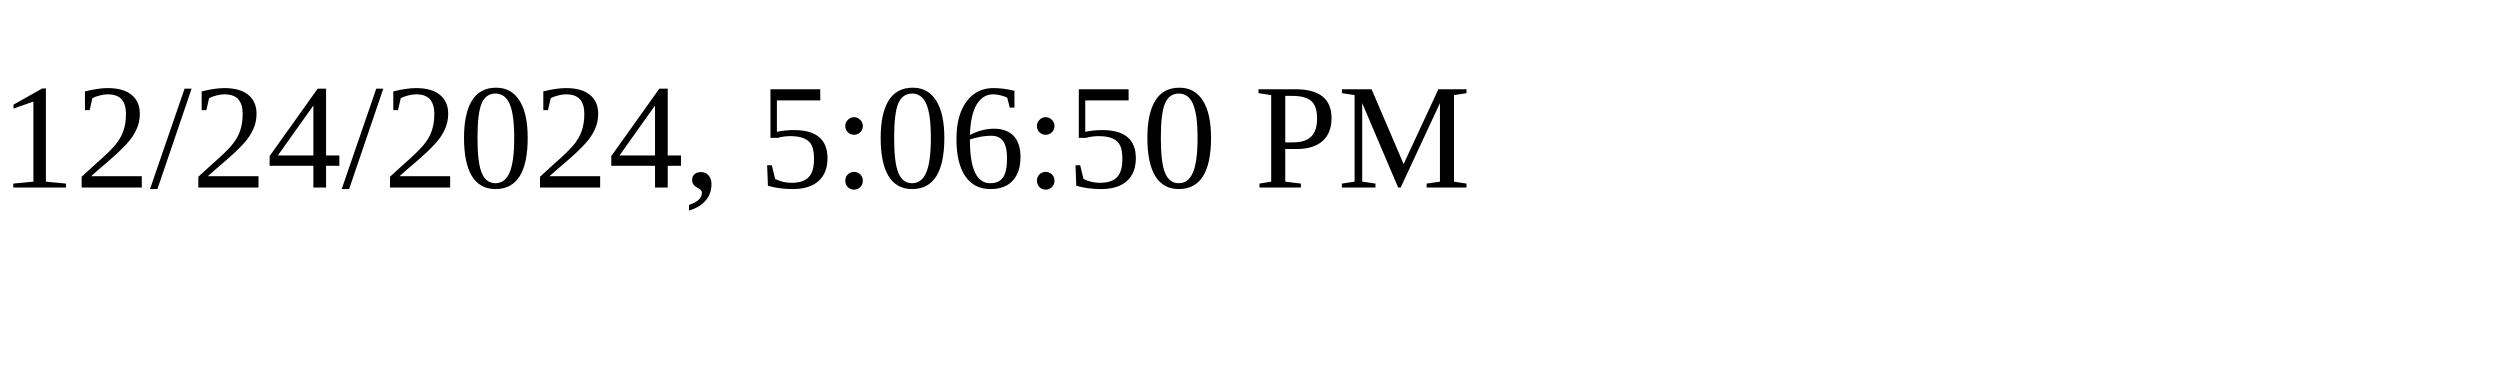
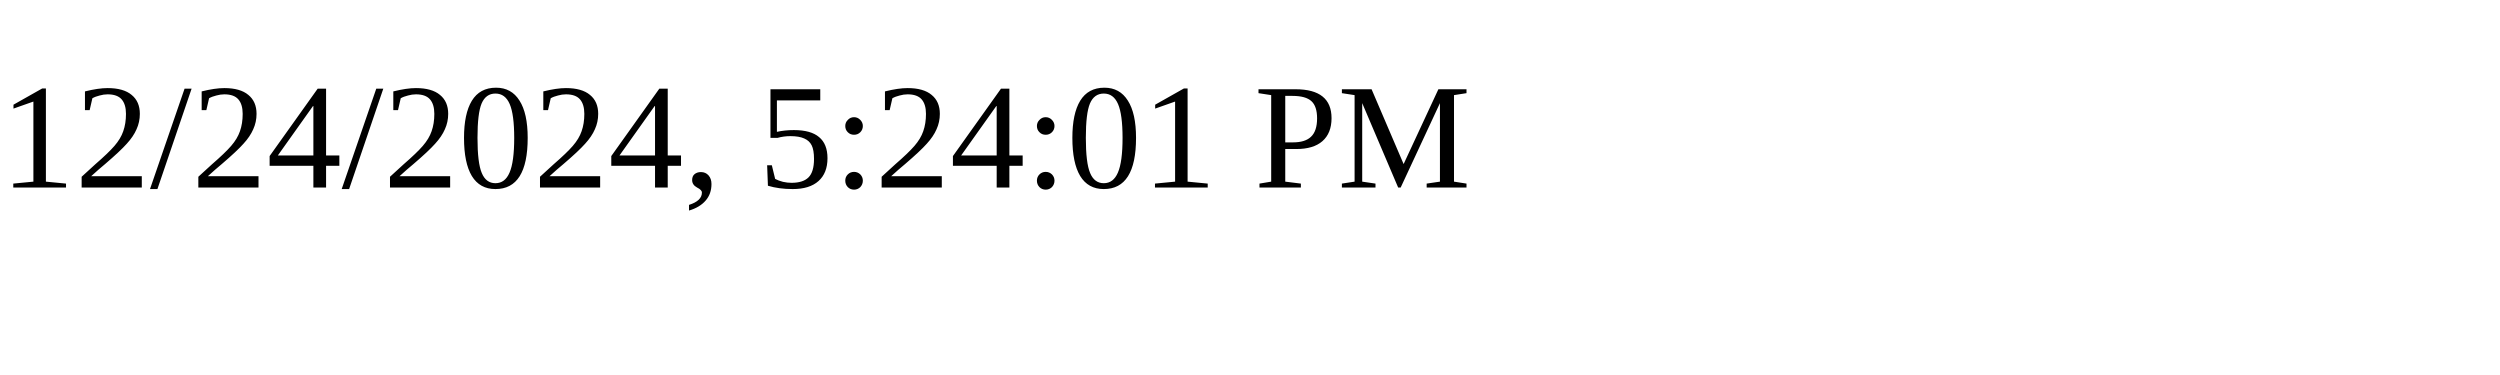
<svg xmlns="http://www.w3.org/2000/svg" height="30" width="200">
-   <text x="0" y="15">12/24/2024, 5:06:50 PM</text>
+   <text x="0" y="15">12/24/2024, 5:24:01 PM</text>
</svg>
